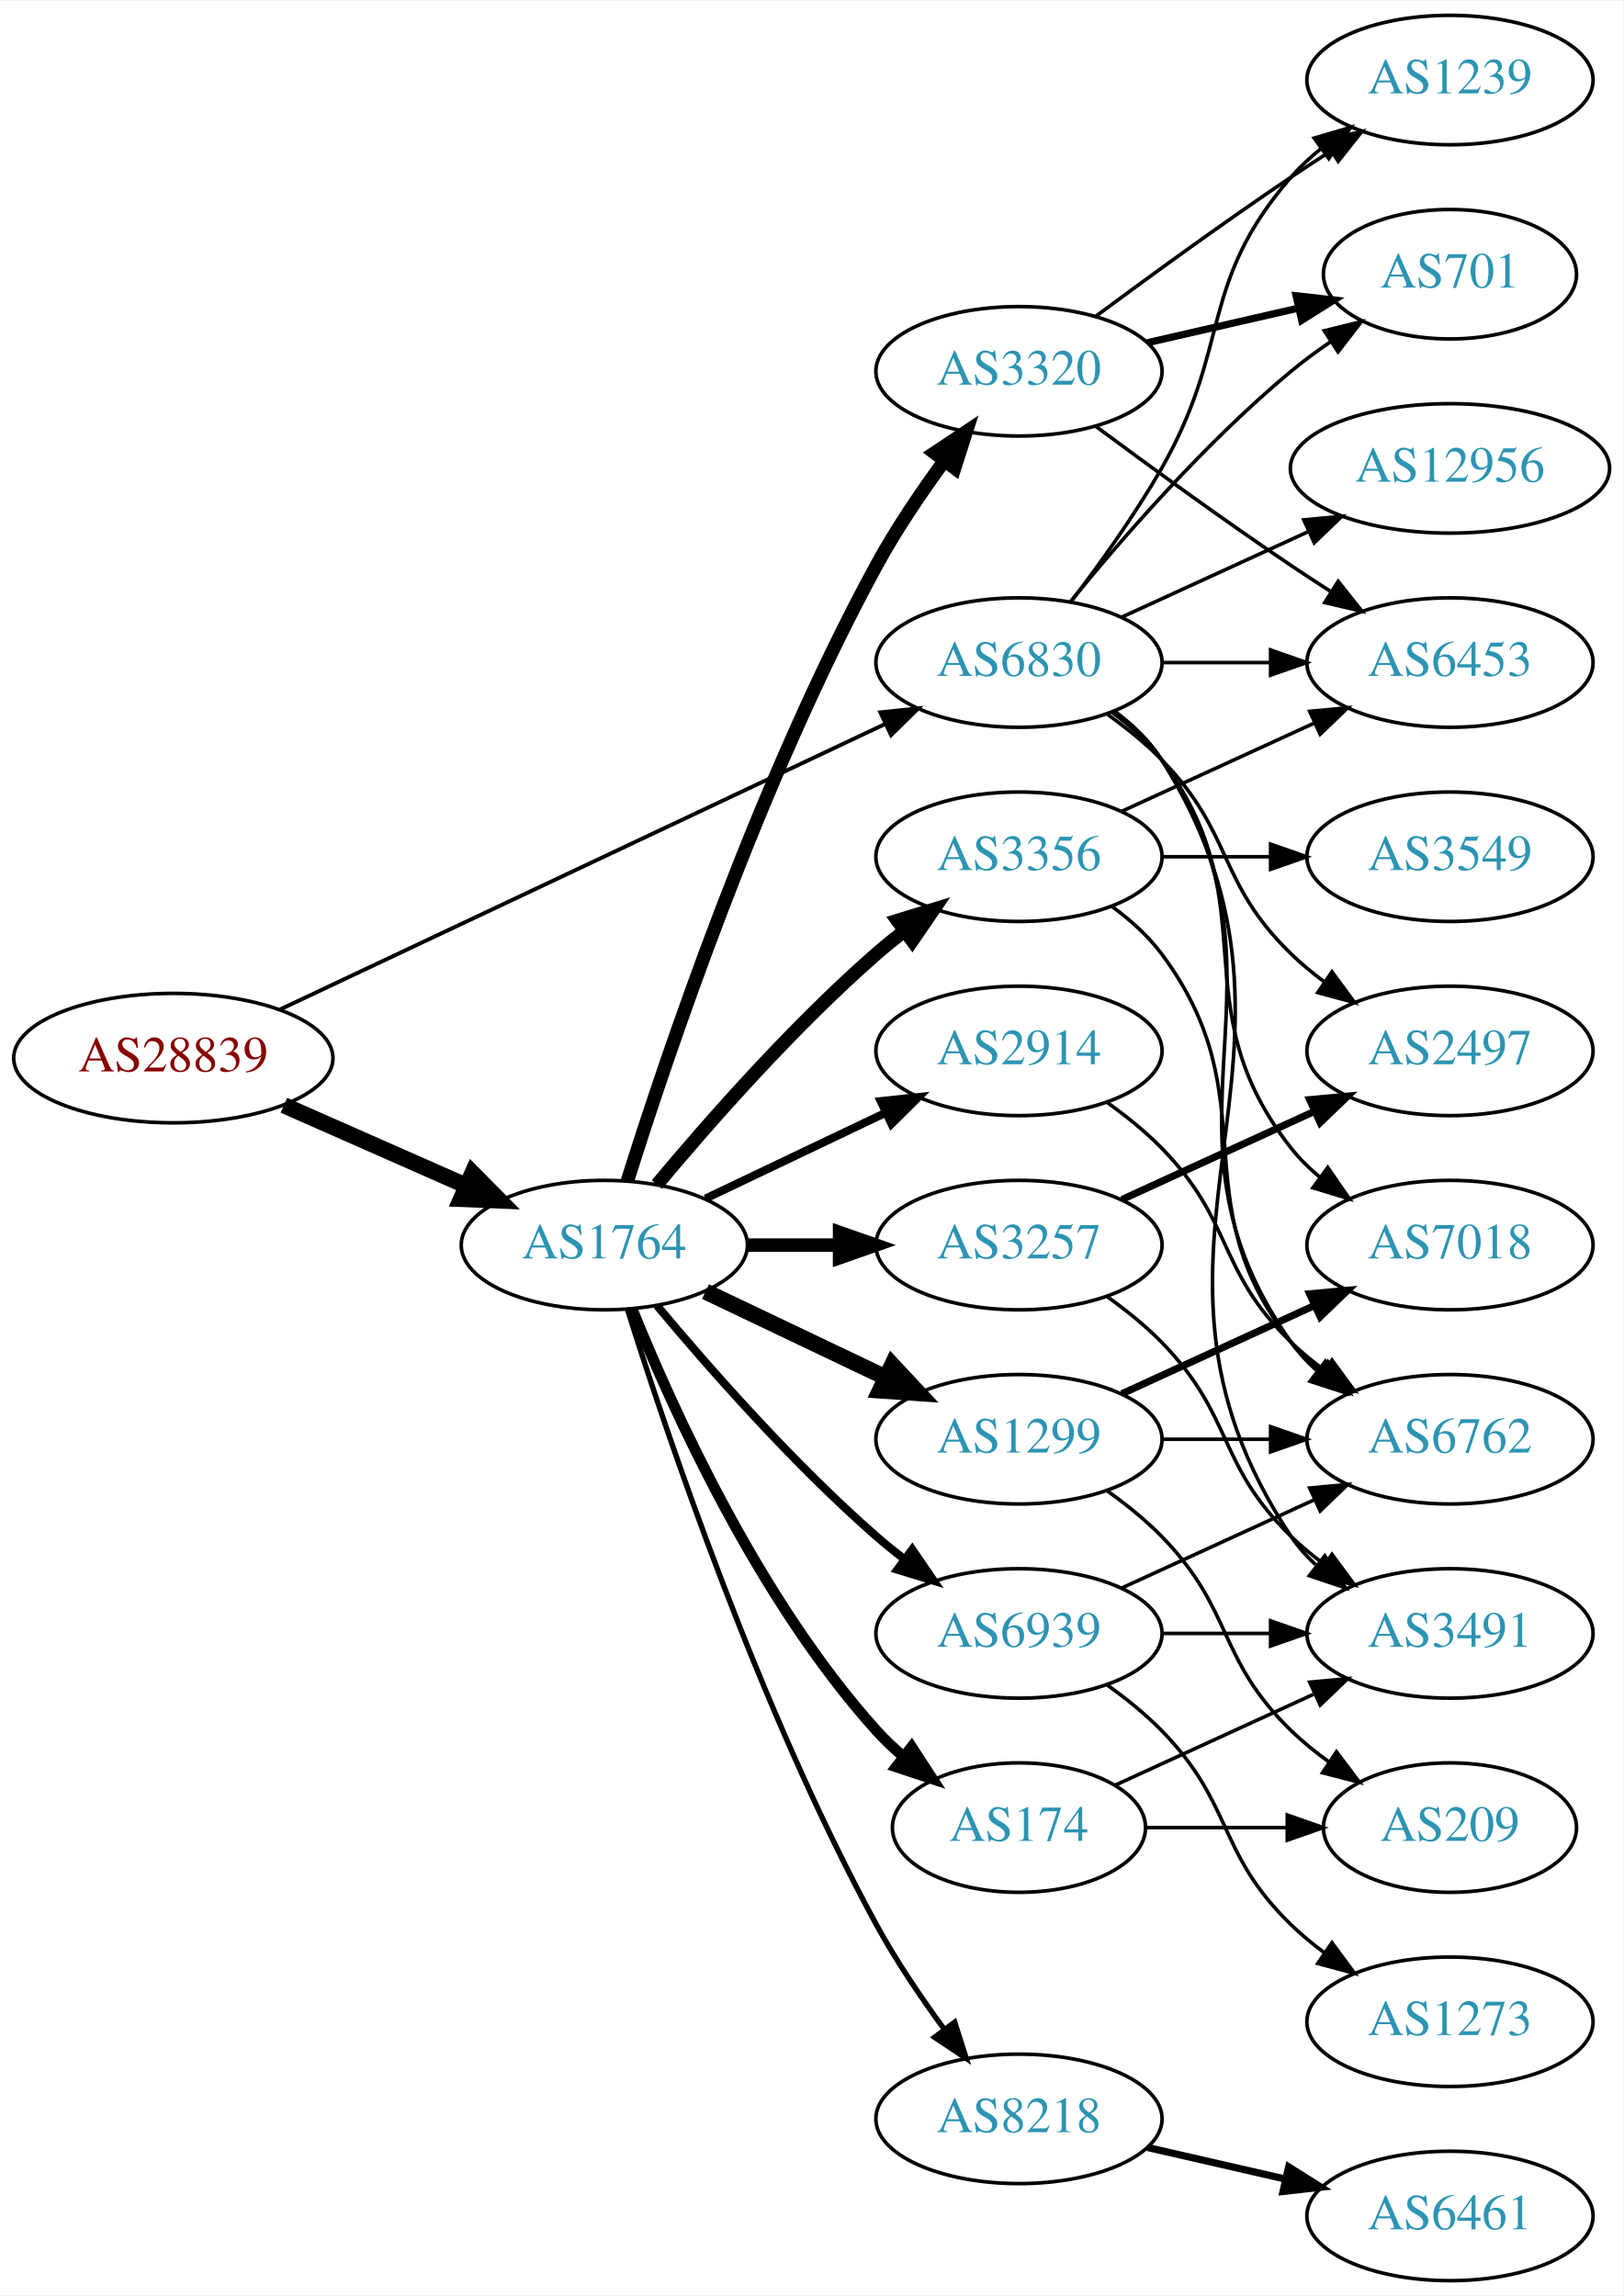
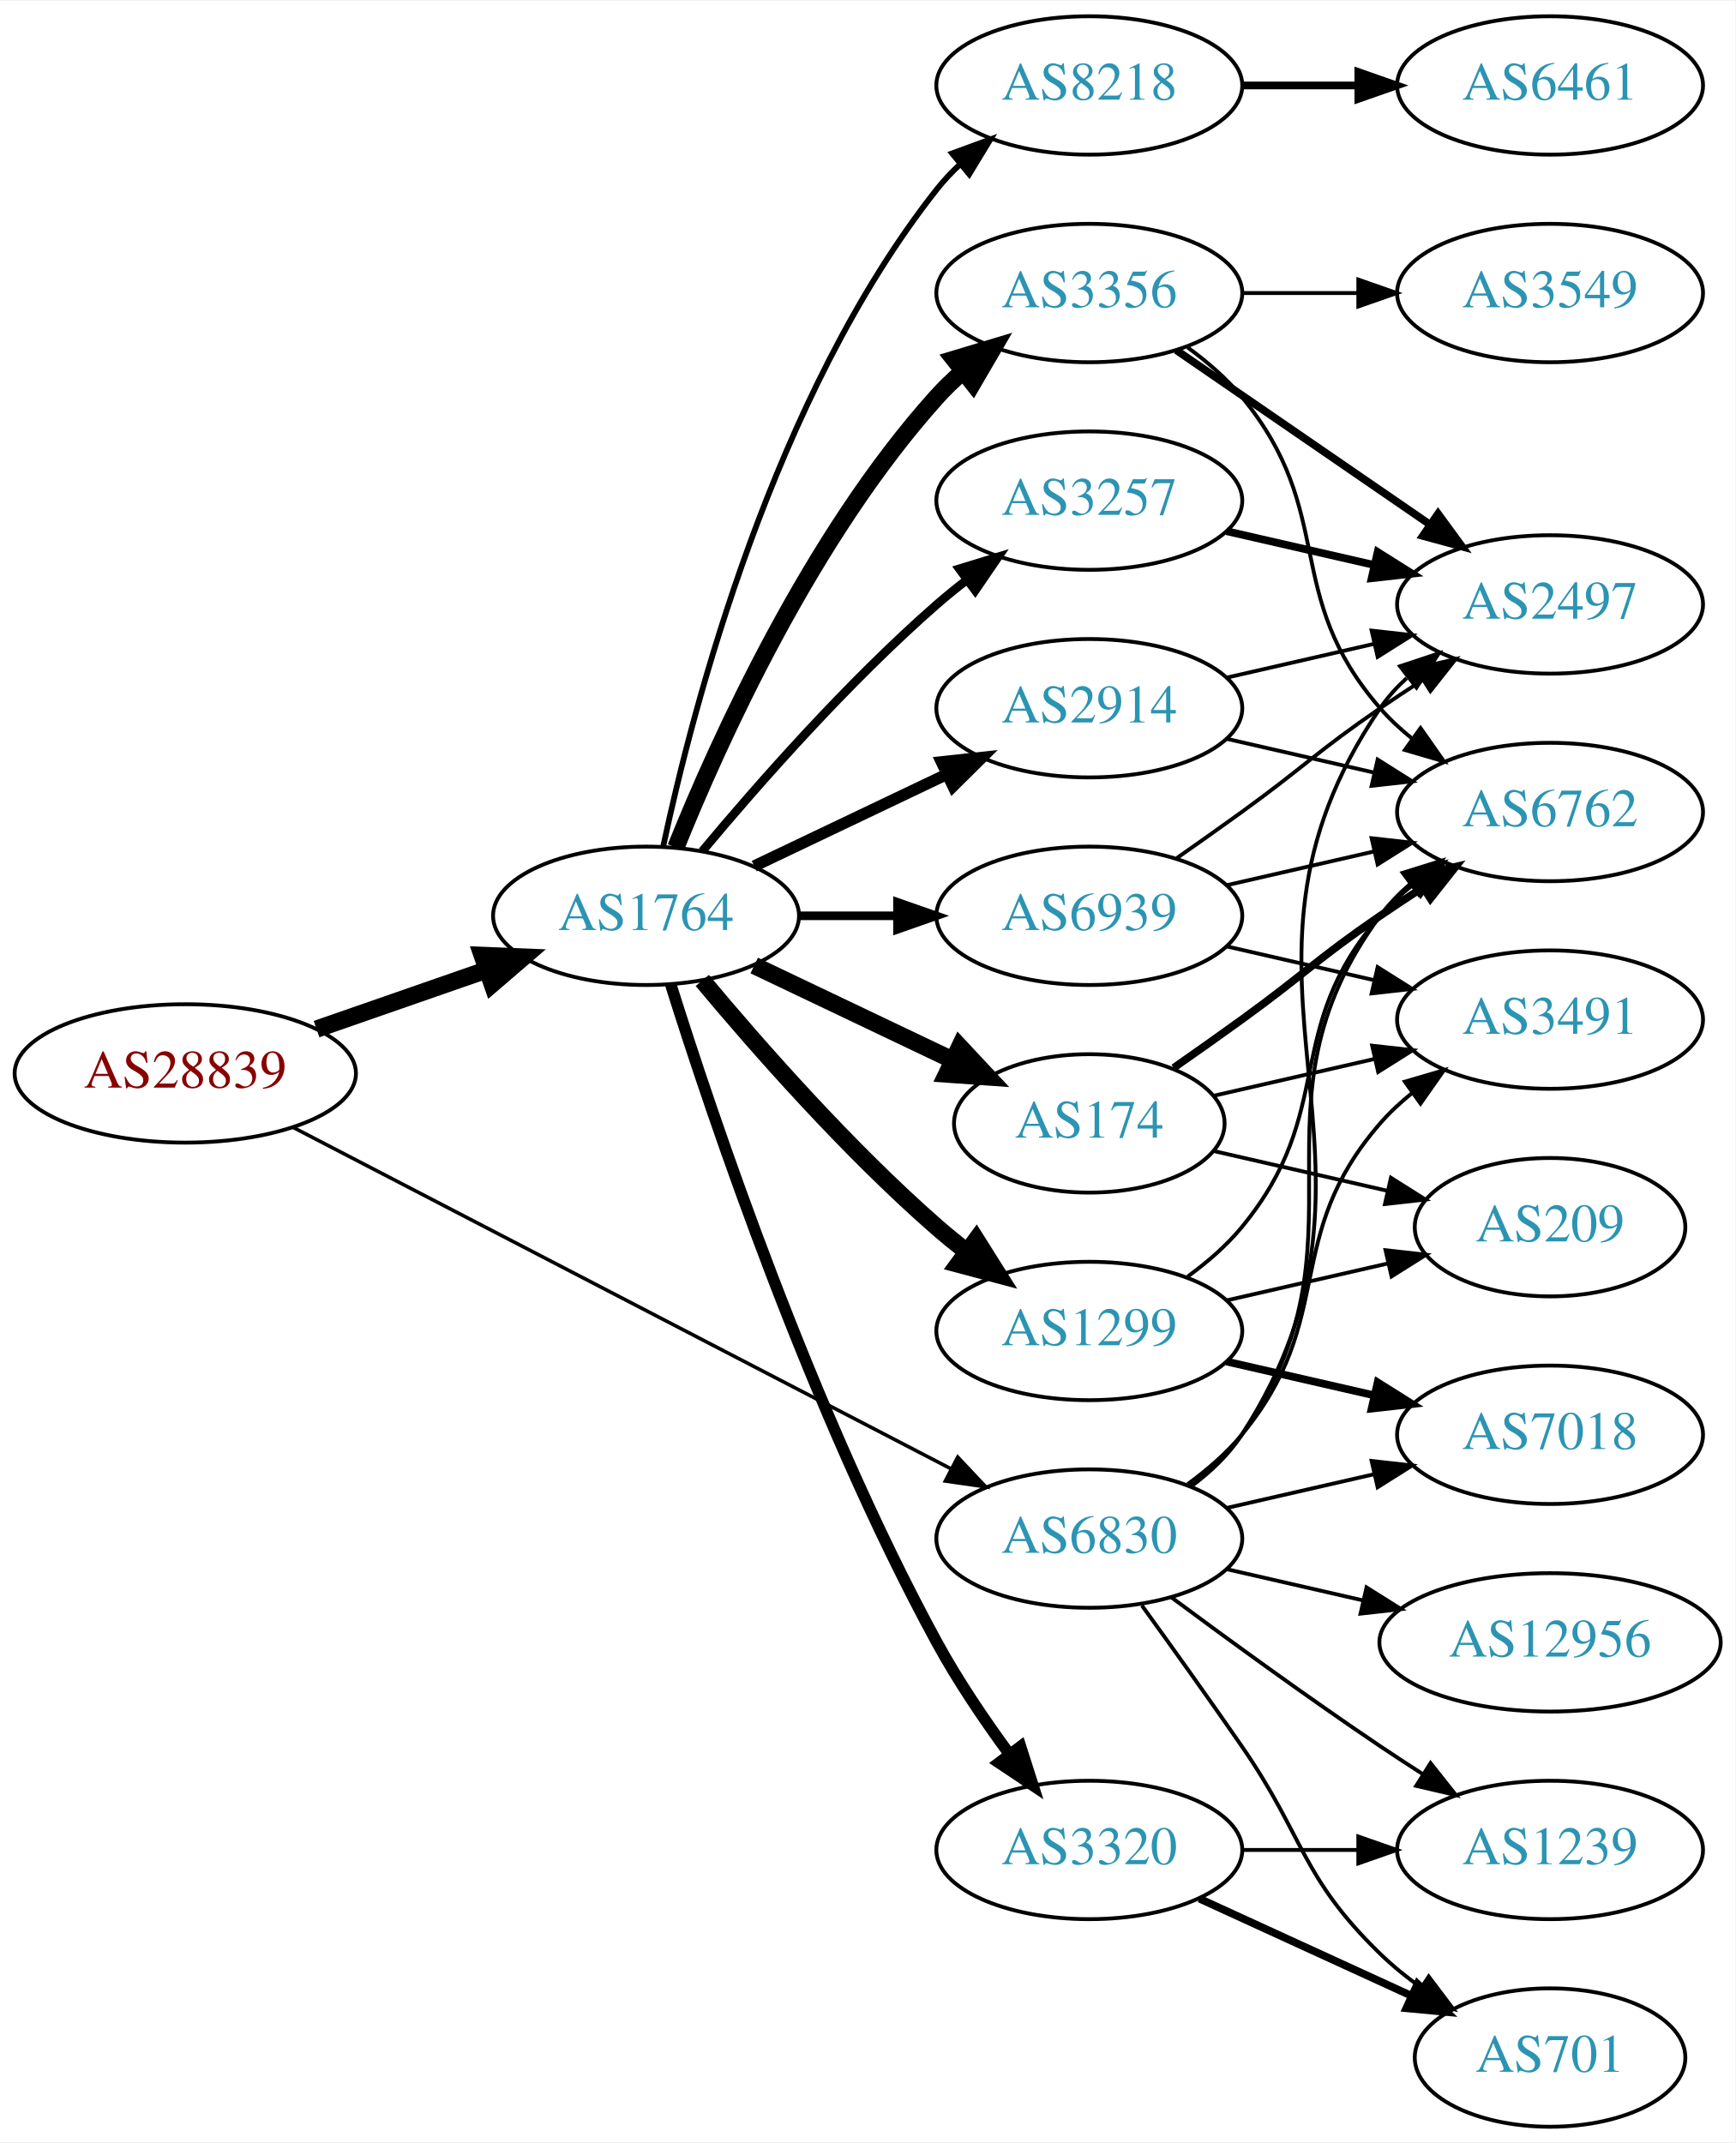
- <svg xmlns="http://www.w3.org/2000/svg" xmlns:xlink="http://www.w3.org/1999/xlink" width="451pt" height="638pt" viewBox="0.00 0.00 451.37 638.00">
-   <g id="graph0" class="graph" transform="scale(1 1) rotate(0) translate(4 634)">
-     <polygon fill="white" stroke="none" points="-4,4 -4,-634 447.37,-634 447.37,4 -4,4" />
+ <svg xmlns="http://www.w3.org/2000/svg" xmlns:xlink="http://www.w3.org/1999/xlink" width="451pt" height="557pt" viewBox="0.00 0.00 451.37 557.00">
+   <g id="graph0" class="graph" transform="scale(1 1) rotate(0) translate(4 553)">
+     <polygon fill="white" stroke="none" points="-4,4 -4,-553 447.37,-553 447.37,4 -4,4" />
    <g id="node1" class="node">
      <g id="a_node1">
        <a xlink:href="/asn/28839" xlink:title="AS28839 ~ ASN-UNOV [AT]">
-           <ellipse fill="#ffffff" stroke="black" cx="44.196" cy="-340" rx="44.393" ry="18" />
-           <text text-anchor="middle" x="44.196" y="-336.3" font-family="Times,serif" font-size="14.00" fill="#880000">AS28839</text>
+           <ellipse fill="#ffffff" stroke="black" cx="44.196" cy="-274" rx="44.393" ry="18" />
+           <text text-anchor="middle" x="44.196" y="-270.3" font-family="Times,serif" font-size="14.00" fill="#880000">AS28839</text>
        </a>
      </g>
    </g>
    <g id="node2" class="node">
      <g id="a_node2">
        <a xlink:href="/asn/1764" xlink:title="AS1764 ~ NEXTLAYER-AS [AT]">
-           <ellipse fill="#ffffff" stroke="black" cx="164.039" cy="-288" rx="39.794" ry="18" />
-           <text text-anchor="middle" x="164.039" y="-284.3" font-family="Times,serif" font-size="14.00" fill="#2c94b3">AS1764</text>
+           <ellipse fill="#ffffff" stroke="black" cx="164.039" cy="-315" rx="39.794" ry="18" />
+           <text text-anchor="middle" x="164.039" y="-311.3" font-family="Times,serif" font-size="14.00" fill="#2c94b3">AS1764</text>
        </a>
      </g>
    </g>
    <g id="edge1" class="edge">
-       <path fill="none" stroke="black" stroke-width="4.5" d="M74.933,-326.878C90.322,-320.087 109.265,-311.729 125.637,-304.504" />
-       <polygon fill="black" stroke="black" stroke-width="4.5" points="127.375,-308.041 134.934,-300.402 124.196,-300.836 127.375,-308.041" />
+       <path fill="none" stroke="black" stroke-width="4.5" d="M78.335,-285.53C92.053,-290.302 108.092,-295.883 122.502,-300.896" />
+       <polygon fill="black" stroke="black" stroke-width="4.5" points="121.43,-304.692 132.168,-304.26 124.018,-297.255 121.43,-304.692" />
    </g>
    <g id="node3" class="node">
      <g id="a_node3">
        <a xlink:href="/asn/6830" xlink:title="AS6830 ~ LGI-UPC [AT]">
-           <ellipse fill="#ffffff" stroke="black" cx="279.332" cy="-450" rx="39.794" ry="18" />
-           <text text-anchor="middle" x="279.332" y="-446.3" font-family="Times,serif" font-size="14.00" fill="#2c94b3">AS6830</text>
+           <ellipse fill="#ffffff" stroke="black" cx="279.332" cy="-153" rx="39.794" ry="18" />
+           <text text-anchor="middle" x="279.332" y="-149.3" font-family="Times,serif" font-size="14.00" fill="#2c94b3">AS6830</text>
        </a>
      </g>
    </g>
    <g id="edge2" class="edge">
-       <path fill="none" stroke="black" stroke-width="1.091" d="M73.783,-353.488C116.213,-373.508 195.824,-411.07 242.223,-432.963" />
-       <polygon fill="black" stroke="black" stroke-width="1.091" points="240.78,-436.152 251.317,-437.254 243.767,-429.821 240.78,-436.152" />
+       <path fill="none" stroke="black" stroke-width="0.926" d="M72.396,-259.883C114.76,-237.895 196.483,-195.481 243.234,-171.216" />
+       <polygon fill="black" stroke="black" stroke-width="0.926" points="245.111,-174.185 252.375,-166.472 241.887,-167.972 245.111,-174.185" />
    </g>
    <g id="node4" class="node">
      <g id="a_node4">
-         <a xlink:href="/asn/3320" xlink:title="AS3320 ~ DTAG [DE]">
-           <ellipse fill="#ffffff" stroke="black" cx="279.332" cy="-531" rx="39.794" ry="18" />
-           <text text-anchor="middle" x="279.332" y="-527.3" font-family="Times,serif" font-size="14.00" fill="#2c94b3">AS3320</text>
+         <a xlink:href="/asn/3356" xlink:title="AS3356 ~ Level 3 Parent, LLC [US]">
+           <ellipse fill="#ffffff" stroke="black" cx="279.332" cy="-477" rx="39.794" ry="18" />
+           <text text-anchor="middle" x="279.332" y="-473.3" font-family="Times,serif" font-size="14.00" fill="#2c94b3">AS3356</text>
        </a>
      </g>
    </g>
    <g id="edge3" class="edge">
-       <path fill="none" stroke="black" stroke-width="3.75" d="M170.46,-305.841C181.231,-340.146 207.122,-417.203 239.685,-477 245.117,-486.974 252.091,-497.269 258.617,-506.16" />
-       <polygon fill="black" stroke="black" stroke-width="3.75" points="255.858,-508.316 264.67,-514.198 261.45,-504.105 255.858,-508.316" />
+       <path fill="none" stroke="black" stroke-width="4.5" d="M171.786,-332.787C182.837,-360.243 206.891,-413.578 239.685,-450 241.688,-452.224 243.906,-454.363 246.239,-456.397" />
+       <polygon fill="black" stroke="black" stroke-width="4.5" points="244.166,-459.777 254.458,-462.873 249.04,-453.591 244.166,-459.777" />
    </g>
    <g id="node5" class="node">
      <g id="a_node5">
-         <a xlink:href="/asn/3257" xlink:title="AS3257 ~ GTT [DE]">
-           <ellipse fill="#ffffff" stroke="black" cx="279.332" cy="-288" rx="39.794" ry="18" />
-           <text text-anchor="middle" x="279.332" y="-284.3" font-family="Times,serif" font-size="14.00" fill="#2c94b3">AS3257</text>
+         <a xlink:href="/asn/1299" xlink:title="AS1299 ~ Telia Carrier [EU]">
+           <ellipse fill="#ffffff" stroke="black" cx="279.332" cy="-207" rx="39.794" ry="18" />
+           <text text-anchor="middle" x="279.332" y="-203.3" font-family="Times,serif" font-size="14.00" fill="#2c94b3">AS1299</text>
        </a>
      </g>
    </g>
    <g id="edge4" class="edge">
-       <path fill="none" stroke="black" stroke-width="3.75" d="M203.711,-288C211.914,-288 220.678,-288 229.21,-288" />
-       <polygon fill="black" stroke="black" stroke-width="3.75" points="229.449,-291.5 239.449,-288 229.449,-284.5 229.449,-291.5" />
+       <path fill="none" stroke="black" stroke-width="4.5" d="M178.669,-298.183C192.951,-281.071 216.498,-254.255 239.685,-234 242.151,-231.846 244.789,-229.706 247.487,-227.628" />
+       <polygon fill="black" stroke="black" stroke-width="4.5" points="249.919,-230.727 255.641,-221.63 245.252,-224.384 249.919,-230.727" />
    </g>
    <g id="node6" class="node">
      <g id="a_node6">
-         <a xlink:href="/asn/3356" xlink:title="AS3356 ~ Level 3 Parent, LLC [US]">
-           <ellipse fill="#ffffff" stroke="black" cx="279.332" cy="-396" rx="39.794" ry="18" />
-           <text text-anchor="middle" x="279.332" y="-392.3" font-family="Times,serif" font-size="14.00" fill="#2c94b3">AS3356</text>
+         <a xlink:href="/asn/2914" xlink:title="AS2914 ~ NTT America, Inc. [US]">
+           <ellipse fill="#ffffff" stroke="black" cx="279.332" cy="-369" rx="39.794" ry="18" />
+           <text text-anchor="middle" x="279.332" y="-365.3" font-family="Times,serif" font-size="14.00" fill="#2c94b3">AS2914</text>
        </a>
      </g>
    </g>
    <g id="edge5" class="edge">
-       <path fill="none" stroke="black" stroke-width="3.75" d="M178.669,-304.817C192.951,-321.929 216.498,-348.745 239.685,-369 242.151,-371.154 244.789,-373.294 247.487,-375.372" />
-       <polygon fill="black" stroke="black" stroke-width="3.75" points="245.512,-378.264 255.641,-381.37 249.66,-372.625 245.512,-378.264" />
+       <path fill="none" stroke="black" stroke-width="3" d="M192.175,-327.934C207.169,-335.081 225.99,-344.052 242.213,-351.785" />
+       <polygon fill="black" stroke="black" stroke-width="3" points="240.884,-355.028 251.417,-356.171 243.895,-348.709 240.884,-355.028" />
    </g>
    <g id="node7" class="node">
      <g id="a_node7">
-         <a xlink:href="/asn/2914" xlink:title="AS2914 ~ NTT America, Inc. [US]">
-           <ellipse fill="#ffffff" stroke="black" cx="279.332" cy="-342" rx="39.794" ry="18" />
-           <text text-anchor="middle" x="279.332" y="-338.3" font-family="Times,serif" font-size="14.00" fill="#2c94b3">AS2914</text>
+         <a xlink:href="/asn/174" xlink:title="AS174 ~ Cogent Communications [US]">
+           <ellipse fill="#ffffff" stroke="black" cx="279.332" cy="-261" rx="35.194" ry="18" />
+           <text text-anchor="middle" x="279.332" y="-257.3" font-family="Times,serif" font-size="14.00" fill="#2c94b3">AS174</text>
        </a>
      </g>
    </g>
    <g id="edge6" class="edge">
-       <path fill="none" stroke="black" stroke-width="2.25" d="M192.175,-300.934C207.169,-308.081 225.99,-317.052 242.213,-324.785" />
-       <polygon fill="black" stroke="black" stroke-width="2.25" points="240.884,-328.028 251.417,-329.171 243.895,-321.709 240.884,-328.028" />
+       <path fill="none" stroke="black" stroke-width="4.5" d="M192.175,-302.066C207.607,-294.71 227.092,-285.423 243.628,-277.541" />
+       <polygon fill="black" stroke="black" stroke-width="4.5" points="245.636,-280.946 252.969,-273.089 242.248,-273.837 245.636,-280.946" />
    </g>
    <g id="node8" class="node">
      <g id="a_node8">
-         <a xlink:href="/asn/174" xlink:title="AS174 ~ Cogent Communications [US]">
-           <ellipse fill="#ffffff" stroke="black" cx="279.332" cy="-126" rx="35.194" ry="18" />
-           <text text-anchor="middle" x="279.332" y="-122.3" font-family="Times,serif" font-size="14.00" fill="#2c94b3">AS174</text>
+         <a xlink:href="/asn/3320" xlink:title="AS3320 ~ DTAG [DE]">
+           <ellipse fill="#ffffff" stroke="black" cx="279.332" cy="-72" rx="39.794" ry="18" />
+           <text text-anchor="middle" x="279.332" y="-68.3" font-family="Times,serif" font-size="14.00" fill="#2c94b3">AS3320</text>
        </a>
      </g>
    </g>
    <g id="edge7" class="edge">
-       <path fill="none" stroke="black" stroke-width="3" d="M171.786,-270.213C182.837,-242.757 206.891,-189.422 239.685,-153 242.001,-150.428 244.606,-147.97 247.341,-145.657" />
-       <polygon fill="black" stroke="black" stroke-width="3" points="249.479,-148.428 255.264,-139.552 245.207,-142.883 249.479,-148.428" />
+       <path fill="none" stroke="black" stroke-width="3" d="M170.46,-297.159C181.231,-262.854 207.122,-185.797 239.685,-126 245.117,-116.026 252.091,-105.731 258.617,-96.84" />
+       <polygon fill="black" stroke="black" stroke-width="3" points="261.45,-98.895 264.67,-88.802 255.858,-94.684 261.45,-98.895" />
    </g>
    <g id="node9" class="node">
      <g id="a_node9">
-         <a xlink:href="/asn/8218" xlink:title="AS8218 ~ legacy Neotelecoms [FR]">
-           <ellipse fill="#ffffff" stroke="black" cx="279.332" cy="-45" rx="39.794" ry="18" />
-           <text text-anchor="middle" x="279.332" y="-41.3" font-family="Times,serif" font-size="14.00" fill="#2c94b3">AS8218</text>
+         <a xlink:href="/asn/3257" xlink:title="AS3257 ~ GTT [DE]">
+           <ellipse fill="#ffffff" stroke="black" cx="279.332" cy="-423" rx="39.794" ry="18" />
+           <text text-anchor="middle" x="279.332" y="-419.3" font-family="Times,serif" font-size="14.00" fill="#2c94b3">AS3257</text>
        </a>
      </g>
    </g>
    <g id="edge8" class="edge">
-       <path fill="none" stroke="black" stroke-width="1.5" d="M170.46,-270.159C181.231,-235.854 207.122,-158.797 239.685,-99 245.117,-89.026 252.091,-78.731 258.617,-69.84" />
-       <polygon fill="black" stroke="black" stroke-width="1.5" points="261.45,-71.895 264.67,-61.802 255.858,-67.684 261.45,-71.895" />
+       <path fill="none" stroke="black" stroke-width="2.25" d="M178.669,-331.817C192.951,-348.929 216.498,-375.745 239.685,-396 242.151,-398.154 244.789,-400.294 247.487,-402.372" />
+       <polygon fill="black" stroke="black" stroke-width="2.25" points="245.512,-405.264 255.641,-408.37 249.66,-399.625 245.512,-405.264" />
    </g>
    <g id="node10" class="node">
      <g id="a_node10">
-         <a xlink:href="/asn/1299" xlink:title="AS1299 ~ Telia Carrier [EU]">
-           <ellipse fill="#ffffff" stroke="black" cx="279.332" cy="-234" rx="39.794" ry="18" />
-           <text text-anchor="middle" x="279.332" y="-230.3" font-family="Times,serif" font-size="14.00" fill="#2c94b3">AS1299</text>
+         <a xlink:href="/asn/8218" xlink:title="AS8218 ~ legacy Neotelecoms [FR]">
+           <ellipse fill="#ffffff" stroke="black" cx="279.332" cy="-531" rx="39.794" ry="18" />
+           <text text-anchor="middle" x="279.332" y="-527.3" font-family="Times,serif" font-size="14.00" fill="#2c94b3">AS8218</text>
        </a>
      </g>
    </g>
    <g id="edge9" class="edge">
-       <path fill="none" stroke="black" stroke-width="4.5" d="M192.175,-275.066C207.169,-267.919 225.99,-258.948 242.213,-251.215" />
-       <polygon fill="black" stroke="black" stroke-width="4.5" points="244.084,-254.686 251.417,-246.829 240.695,-247.577 244.084,-254.686" />
+       <path fill="none" stroke="black" stroke-width="1.5" d="M168.529,-333.16C176.16,-369.03 197.152,-450.155 239.685,-504 241.493,-506.288 243.545,-508.462 245.74,-510.51" />
+       <polygon fill="black" stroke="black" stroke-width="1.5" points="243.651,-513.323 253.6,-516.966 248.094,-507.914 243.651,-513.323" />
    </g>
    <g id="node11" class="node">
      <g id="a_node11">
        <a xlink:href="/asn/6939" xlink:title="AS6939 ~ Hurricane Electric LLC [US]">
-           <ellipse fill="#ffffff" stroke="black" cx="279.332" cy="-180" rx="39.794" ry="18" />
-           <text text-anchor="middle" x="279.332" y="-176.3" font-family="Times,serif" font-size="14.00" fill="#2c94b3">AS6939</text>
+           <ellipse fill="#ffffff" stroke="black" cx="279.332" cy="-315" rx="39.794" ry="18" />
+           <text text-anchor="middle" x="279.332" y="-311.3" font-family="Times,serif" font-size="14.00" fill="#2c94b3">AS6939</text>
        </a>
      </g>
    </g>
    <g id="edge10" class="edge">
-       <path fill="none" stroke="black" stroke-width="2.25" d="M178.669,-271.183C192.951,-254.071 216.498,-227.255 239.685,-207 242.151,-204.846 244.789,-202.706 247.487,-200.628" />
-       <polygon fill="black" stroke="black" stroke-width="2.25" points="249.66,-203.375 255.641,-194.63 245.512,-197.736 249.66,-203.375" />
+       <path fill="none" stroke="black" stroke-width="2.25" d="M203.711,-315C211.914,-315 220.678,-315 229.21,-315" />
+       <polygon fill="black" stroke="black" stroke-width="2.25" points="229.449,-318.5 239.449,-315 229.449,-311.5 229.449,-318.5" />
    </g>
    <g id="node12" class="node">
      <g id="a_node12">
-         <a xlink:href="/asn/1239" xlink:title="AS1239 ~ Sprint [US]">
-           <ellipse fill="#ffffff" stroke="black" cx="399.174" cy="-612" rx="39.794" ry="18" />
-           <text text-anchor="middle" x="399.174" y="-608.3" font-family="Times,serif" font-size="14.00" fill="#2c94b3">AS1239</text>
-         </a>
-       </g>
-     </g>
-     <g id="edge29" class="edge">
-       <path fill="none" stroke="black" d="M293.793,-466.913C301.686,-477.27 311.535,-490.992 318.978,-504 338.543,-538.194 329.144,-555.258 354.978,-585 357.443,-587.838 360.28,-590.477 363.297,-592.906" />
-       <polygon fill="black" stroke="black" points="361.408,-595.858 371.575,-598.836 365.484,-590.167 361.408,-595.858" />
+         <a xlink:href="/asn/6762" xlink:title="AS6762 ~ TELECOM ITALIA SPARKLE S.p.A. [IT]">
+           <ellipse fill="#ffffff" stroke="black" cx="399.174" cy="-342" rx="39.794" ry="18" />
+           <text text-anchor="middle" x="399.174" y="-338.3" font-family="Times,serif" font-size="14.00" fill="#2c94b3">AS6762</text>
+         </a>
+       </g>
+     </g>
+     <g id="edge26" class="edge">
+       <path fill="none" stroke="black" d="M305.491,-166.716C310.555,-170.455 315.411,-174.904 318.978,-180 354.592,-230.869 318.075,-265.059 354.978,-315 357.212,-318.023 359.894,-320.786 362.815,-323.293" />
+       <polygon fill="black" stroke="black" points="360.841,-326.186 370.959,-329.331 365.01,-320.563 360.841,-326.186" />
    </g>
    <g id="node13" class="node">
      <g id="a_node13">
-         <a xlink:href="/asn/701" xlink:title="AS701 ~ UUNET [US]">
-           <ellipse fill="#ffffff" stroke="black" cx="399.174" cy="-558" rx="35.194" ry="18" />
-           <text text-anchor="middle" x="399.174" y="-554.3" font-family="Times,serif" font-size="14.00" fill="#2c94b3">AS701</text>
+         <a xlink:href="/asn/7018" xlink:title="AS7018 ~ AT&amp;T Services, Inc. [US]">
+           <ellipse fill="#ffffff" stroke="black" cx="399.174" cy="-180" rx="39.794" ry="18" />
+           <text text-anchor="middle" x="399.174" y="-176.3" font-family="Times,serif" font-size="14.00" fill="#2c94b3">AS7018</text>
        </a>
      </g>
    </g>
    <g id="edge31" class="edge">
-       <path fill="none" stroke="black" d="M293.751,-467.065C307.865,-484.375 331.28,-511.345 354.978,-531 358.441,-533.872 362.234,-536.669 366.088,-539.308" />
-       <polygon fill="black" stroke="black" points="364.231,-542.275 374.521,-544.797 368.05,-536.408 364.231,-542.275" />
-     </g>
-     <g id="node14" class="node">
-       <g id="a_node14">
-         <a xlink:href="/asn/6453" xlink:title="AS6453 ~ TATA COMMUNICATIONS (AMERICA) INC [US]">
-           <ellipse fill="#ffffff" stroke="black" cx="399.174" cy="-450" rx="39.794" ry="18" />
-           <text text-anchor="middle" x="399.174" y="-446.3" font-family="Times,serif" font-size="14.00" fill="#2c94b3">AS6453</text>
-         </a>
-       </g>
-     </g>
-     <g id="edge33" class="edge">
-       <path fill="none" stroke="black" d="M319.244,-450C328.798,-450 339.147,-450 349.11,-450" />
-       <polygon fill="black" stroke="black" points="349.302,-453.5 359.302,-450 349.302,-446.5 349.302,-453.5" />
-     </g>
-     <g id="node15" class="node">
-       <g id="a_node15">
-         <a xlink:href="/asn/3491" xlink:title="AS3491 ~ PCCW Global, Inc. [US]">
-           <ellipse fill="#ffffff" stroke="black" cx="399.174" cy="-180" rx="39.794" ry="18" />
-           <text text-anchor="middle" x="399.174" y="-176.3" font-family="Times,serif" font-size="14.00" fill="#2c94b3">AS3491</text>
-         </a>
-       </g>
-     </g>
-     <g id="edge30" class="edge">
-       <path fill="none" stroke="black" d="M305.858,-436.528C310.903,-432.777 315.658,-428.26 318.978,-423 370.928,-340.7 300.94,-287.944 354.978,-207 356.893,-204.131 359.227,-201.51 361.808,-199.128" />
-       <polygon fill="black" stroke="black" points="364.359,-201.579 370.12,-192.687 360.071,-196.046 364.359,-201.579" />
+       <path fill="none" stroke="black" d="M315.051,-160.955C327.051,-163.704 340.672,-166.825 353.364,-169.733" />
+       <polygon fill="black" stroke="black" points="352.767,-173.187 363.296,-172.009 354.33,-166.364 352.767,-173.187" />
    </g>
    <g id="node16" class="node">
      <g id="a_node16">
        <a xlink:href="/asn/2497" xlink:title="AS2497 ~ Internet Initiative Japan Inc. [JP]">
-           <ellipse fill="#ffffff" stroke="black" cx="399.174" cy="-342" rx="39.794" ry="18" />
-           <text text-anchor="middle" x="399.174" y="-338.3" font-family="Times,serif" font-size="14.00" fill="#2c94b3">AS2497</text>
+           <ellipse fill="#ffffff" stroke="black" cx="399.174" cy="-396" rx="39.794" ry="18" />
+           <text text-anchor="middle" x="399.174" y="-392.3" font-family="Times,serif" font-size="14.00" fill="#2c94b3">AS2497</text>
+         </a>
+       </g>
+     </g>
+     <g id="edge30" class="edge">
+       <path fill="none" stroke="black" d="M305.768,-166.53C310.818,-170.278 315.597,-174.779 318.978,-180 365.453,-251.778 306.682,-298.434 354.978,-369 356.926,-371.846 359.283,-374.452 361.879,-376.824" />
+       <polygon fill="black" stroke="black" points="360.158,-379.917 370.215,-383.249 364.431,-374.372 360.158,-379.917" />
+     </g>
+     <g id="node17" class="node">
+       <g id="a_node17">
+         <a xlink:href="/asn/3491" xlink:title="AS3491 ~ PCCW Global, Inc. [US]">
+           <ellipse fill="#ffffff" stroke="black" cx="399.174" cy="-288" rx="39.794" ry="18" />
+           <text text-anchor="middle" x="399.174" y="-284.3" font-family="Times,serif" font-size="14.00" fill="#2c94b3">AS3491</text>
        </a>
      </g>
    </g>
    <g id="edge27" class="edge">
-       <path fill="none" stroke="black" d="M303.926,-435.611C309.182,-431.852 314.513,-427.563 318.978,-423 339.151,-402.383 334.285,-389.094 354.978,-369 357.823,-366.237 360.997,-363.614 364.297,-361.166" />
-       <polygon fill="black" stroke="black" points="366.363,-363.994 372.645,-355.462 362.414,-358.214 366.363,-363.994" />
+       <path fill="none" stroke="black" d="M304.912,-167.156C310.007,-170.872 315.02,-175.201 318.978,-180 344.043,-210.394 329.144,-231.258 354.978,-261 357.443,-263.838 360.28,-266.477 363.297,-268.906" />
+       <polygon fill="black" stroke="black" points="361.408,-271.858 371.575,-274.836 365.484,-266.167 361.408,-271.858" />
    </g>
    <g id="node18" class="node">
      <g id="a_node18">
-         <a xlink:href="/asn/6762" xlink:title="AS6762 ~ TELECOM ITALIA SPARKLE S.p.A. [IT]">
-           <ellipse fill="#ffffff" stroke="black" cx="399.174" cy="-234" rx="39.794" ry="18" />
-           <text text-anchor="middle" x="399.174" y="-230.3" font-family="Times,serif" font-size="14.00" fill="#2c94b3">AS6762</text>
+         <a xlink:href="/asn/701" xlink:title="AS701 ~ UUNET [US]">
+           <ellipse fill="#ffffff" stroke="black" cx="399.174" cy="-18" rx="35.194" ry="18" />
+           <text text-anchor="middle" x="399.174" y="-14.3" font-family="Times,serif" font-size="14.00" fill="#2c94b3">AS701</text>
+         </a>
+       </g>
+     </g>
+     <g id="edge29" class="edge">
+       <path fill="none" stroke="black" d="M293.011,-135.594C300.626,-125.063 310.459,-111.33 318.978,-99 335.374,-75.269 334.285,-65.094 354.978,-45 358.206,-41.866 361.857,-38.911 365.635,-36.188" />
+       <polygon fill="black" stroke="black" points="367.614,-39.075 373.995,-30.617 363.732,-33.25 367.614,-39.075" />
+     </g>
+     <g id="node19" class="node">
+       <g id="a_node19">
+         <a xlink:href="/asn/1239" xlink:title="AS1239 ~ Sprint [US]">
+           <ellipse fill="#ffffff" stroke="black" cx="399.174" cy="-72" rx="39.794" ry="18" />
+           <text text-anchor="middle" x="399.174" y="-68.3" font-family="Times,serif" font-size="14.00" fill="#2c94b3">AS1239</text>
        </a>
      </g>
    </g>
    <g id="edge28" class="edge">
-       <path fill="none" stroke="black" d="M305.651,-436.393C310.707,-432.649 315.518,-428.169 318.978,-423 360.003,-361.706 312.399,-321.225 354.978,-261 356.969,-258.184 359.356,-255.599 361.972,-253.24" />
-       <polygon fill="black" stroke="black" points="364.525,-255.694 370.34,-246.838 360.271,-250.135 364.525,-255.694" />
+       <path fill="none" stroke="black" d="M300.662,-137.723C315.524,-126.696 336.269,-111.593 354.978,-99 358.527,-96.611 362.277,-94.161 366.026,-91.758" />
+       <polygon fill="black" stroke="black" points="368.094,-94.591 374.674,-86.288 364.352,-88.675 368.094,-94.591" />
+     </g>
+     <g id="node21" class="node">
+       <g id="a_node21">
+         <a xlink:href="/asn/12956" xlink:title="AS12956 ~ TELXIUS [ES]">
+           <ellipse fill="#ffffff" stroke="black" cx="399.174" cy="-126" rx="44.393" ry="18" />
+           <text text-anchor="middle" x="399.174" y="-122.3" font-family="Times,serif" font-size="14.00" fill="#2c94b3">AS12956</text>
+         </a>
+       </g>
+     </g>
+     <g id="edge32" class="edge">
+       <path fill="none" stroke="black" d="M315.051,-145.045C326.189,-142.493 338.725,-139.621 350.618,-136.896" />
+       <polygon fill="black" stroke="black" points="351.446,-140.297 360.412,-134.652 349.883,-133.474 351.446,-140.297" />
+     </g>
+     <g id="edge16" class="edge">
+       <path fill="none" stroke="black" d="M304.912,-462.844C310.007,-459.128 315.02,-454.799 318.978,-450 344.043,-419.606 329.144,-398.742 354.978,-369 357.443,-366.162 360.28,-363.523 363.297,-361.094" />
+       <polygon fill="black" stroke="black" points="365.484,-363.833 371.575,-355.164 361.408,-358.142 365.484,-363.833" />
+     </g>
+     <g id="node15" class="node">
+       <g id="a_node15">
+         <a xlink:href="/asn/3549" xlink:title="AS3549 ~ Level 3 Parent, LLC [US]">
+           <ellipse fill="#ffffff" stroke="black" cx="399.174" cy="-477" rx="39.794" ry="18" />
+           <text text-anchor="middle" x="399.174" y="-473.3" font-family="Times,serif" font-size="14.00" fill="#2c94b3">AS3549</text>
+         </a>
+       </g>
+     </g>
+     <g id="edge14" class="edge">
+       <path fill="none" stroke="black" d="M319.244,-477C328.798,-477 339.147,-477 349.11,-477" />
+       <polygon fill="black" stroke="black" points="349.302,-480.5 359.302,-477 349.302,-473.5 349.302,-480.5" />
+     </g>
+     <g id="edge15" class="edge">
+       <path fill="none" stroke="black" stroke-width="2" d="M301.946,-462.143C320.434,-449.435 347.248,-431.005 367.878,-416.825" />
+       <polygon fill="black" stroke="black" stroke-width="2" points="370.04,-419.586 376.298,-411.037 366.074,-413.817 370.04,-419.586" />
+     </g>
+     <g id="edge11" class="edge">
+       <path fill="none" stroke="black" d="M304.912,-221.156C310.007,-224.872 315.02,-229.201 318.978,-234 344.043,-264.394 329.144,-285.258 354.978,-315 357.443,-317.838 360.28,-320.477 363.297,-322.906" />
+       <polygon fill="black" stroke="black" points="361.408,-325.858 371.575,-328.836 365.484,-320.167 361.408,-325.858" />
+     </g>
+     <g id="edge12" class="edge">
+       <path fill="none" stroke="black" stroke-width="2" d="M315.051,-199.045C327.051,-196.296 340.672,-193.175 353.364,-190.267" />
+       <polygon fill="black" stroke="black" stroke-width="2" points="354.33,-193.636 363.296,-187.991 352.767,-186.813 354.33,-193.636" />
+     </g>
+     <g id="node14" class="node">
+       <g id="a_node14">
+         <a xlink:href="/asn/209" xlink:title="AS209 ~ CenturyLink Communications, LLC [US]">
+           <ellipse fill="#ffffff" stroke="black" cx="399.174" cy="-234" rx="35.194" ry="18" />
+           <text text-anchor="middle" x="399.174" y="-230.3" font-family="Times,serif" font-size="14.00" fill="#2c94b3">AS209</text>
+         </a>
+       </g>
+     </g>
+     <g id="edge13" class="edge">
+       <path fill="none" stroke="black" d="M315.051,-214.955C328.143,-217.955 343.166,-221.396 356.806,-224.522" />
+       <polygon fill="black" stroke="black" points="356.384,-228.016 366.914,-226.838 357.948,-221.193 356.384,-228.016" />
+     </g>
+     <g id="edge17" class="edge">
+       <path fill="none" stroke="black" d="M315.051,-361.045C327.051,-358.296 340.672,-355.175 353.364,-352.267" />
+       <polygon fill="black" stroke="black" points="354.33,-355.636 363.296,-349.991 352.767,-348.813 354.33,-355.636" />
+     </g>
+     <g id="edge18" class="edge">
+       <path fill="none" stroke="black" d="M315.051,-376.955C327.051,-379.704 340.672,-382.825 353.364,-385.733" />
+       <polygon fill="black" stroke="black" points="352.767,-389.187 363.296,-388.009 354.33,-382.364 352.767,-389.187" />
+     </g>
+     <g id="edge20" class="edge">
+       <path fill="none" stroke="black" stroke-width="2" d="M301.282,-275.445C307.044,-279.471 313.277,-283.872 318.978,-288 335.178,-299.729 338.483,-303.689 354.978,-315 358.506,-317.419 362.244,-319.889 365.985,-322.302" />
+       <polygon fill="black" stroke="black" stroke-width="2" points="364.307,-325.382 374.626,-327.784 368.057,-319.472 364.307,-325.382" />
+     </g>
+     <g id="edge21" class="edge">
+       <path fill="none" stroke="black" d="M311.602,-253.835C325.452,-250.662 341.939,-246.885 356.79,-243.482" />
+       <polygon fill="black" stroke="black" points="357.792,-246.843 366.758,-241.198 356.229,-240.02 357.792,-246.843" />
+     </g>
+     <g id="edge19" class="edge">
+       <path fill="none" stroke="black" d="M311.602,-268.165C324.441,-271.106 339.546,-274.567 353.513,-277.767" />
+       <polygon fill="black" stroke="black" points="352.905,-281.219 363.434,-280.04 354.468,-274.395 352.905,-281.219" />
+     </g>
+     <g id="edge22" class="edge">
+       <path fill="none" stroke="black" stroke-width="2" d="M307.96,-59.339C324.377,-51.817 345.358,-42.202 362.955,-34.139" />
+       <polygon fill="black" stroke="black" stroke-width="2" points="364.7,-37.189 372.332,-29.842 361.783,-30.826 364.7,-37.189" />
+     </g>
+     <g id="edge23" class="edge">
+       <path fill="none" stroke="black" d="M319.244,-72C328.798,-72 339.147,-72 349.11,-72" />
+       <polygon fill="black" stroke="black" points="349.302,-75.5 359.302,-72 349.302,-68.5 349.302,-75.5" />
+     </g>
+     <g id="edge25" class="edge">
+       <path fill="none" stroke="black" stroke-width="2" d="M315.051,-415.045C327.051,-412.296 340.672,-409.175 353.364,-406.267" />
+       <polygon fill="black" stroke="black" stroke-width="2" points="354.33,-409.636 363.296,-403.991 352.767,-402.813 354.33,-409.636" />
    </g>
    <g id="node20" class="node">
      <g id="a_node20">
-         <a xlink:href="/asn/7018" xlink:title="AS7018 ~ AT&amp;T Services, Inc. [US]">
-           <ellipse fill="#ffffff" stroke="black" cx="399.174" cy="-288" rx="39.794" ry="18" />
-           <text text-anchor="middle" x="399.174" y="-284.3" font-family="Times,serif" font-size="14.00" fill="#2c94b3">AS7018</text>
-         </a>
-       </g>
-     </g>
-     <g id="edge32" class="edge">
-       <path fill="none" stroke="black" d="M305.262,-436.118C310.338,-432.389 315.256,-427.984 318.978,-423 349.249,-382.458 323.679,-354.754 354.978,-315 357.303,-312.047 360.047,-309.33 363.006,-306.853" />
-       <polygon fill="black" stroke="black" points="365.199,-309.585 371.203,-300.855 361.065,-303.936 365.199,-309.585" />
-     </g>
-     <g id="node22" class="node">
-       <g id="a_node22">
-         <a xlink:href="/asn/12956" xlink:title="AS12956 ~ TELXIUS [ES]">
-           <ellipse fill="#ffffff" stroke="black" cx="399.174" cy="-504" rx="44.393" ry="18" />
-           <text text-anchor="middle" x="399.174" y="-500.3" font-family="Times,serif" font-size="14.00" fill="#2c94b3">AS12956</text>
-         </a>
-       </g>
-     </g>
-     <g id="edge26" class="edge">
-       <path fill="none" stroke="black" d="M307.96,-462.661C323.458,-469.762 343.025,-478.728 359.971,-486.494" />
-       <polygon fill="black" stroke="black" points="358.525,-489.681 369.074,-490.665 361.441,-483.317 358.525,-489.681" />
-     </g>
-     <g id="edge11" class="edge">
-       <path fill="none" stroke="black" d="M300.662,-546.277C315.524,-557.304 336.269,-572.407 354.978,-585 358.527,-587.389 362.277,-589.839 366.026,-592.242" />
-       <polygon fill="black" stroke="black" points="364.352,-595.325 374.674,-597.712 368.094,-589.409 364.352,-595.325" />
-     </g>
-     <g id="edge12" class="edge">
-       <path fill="none" stroke="black" stroke-width="2" d="M315.051,-538.955C328.143,-541.955 343.166,-545.396 356.806,-548.522" />
-       <polygon fill="black" stroke="black" stroke-width="2" points="356.384,-552.016 366.914,-550.838 357.948,-545.193 356.384,-552.016" />
-     </g>
-     <g id="edge13" class="edge">
-       <path fill="none" stroke="black" d="M300.662,-515.723C315.524,-504.696 336.269,-489.593 354.978,-477 358.527,-474.611 362.277,-472.161 366.026,-469.758" />
-       <polygon fill="black" stroke="black" points="368.094,-472.591 374.674,-464.288 364.352,-466.675 368.094,-472.591" />
-     </g>
-     <g id="edge14" class="edge">
-       <path fill="none" stroke="black" d="M303.926,-273.611C309.182,-269.852 314.513,-265.563 318.978,-261 339.151,-240.383 334.285,-227.094 354.978,-207 357.823,-204.237 360.997,-201.614 364.297,-199.166" />
-       <polygon fill="black" stroke="black" points="366.363,-201.994 372.645,-193.462 362.414,-196.214 366.363,-201.994" />
-     </g>
-     <g id="edge15" class="edge">
-       <path fill="none" stroke="black" stroke-width="2" d="M307.96,-300.661C323.917,-307.973 344.188,-317.261 361.471,-325.181" />
-       <polygon fill="black" stroke="black" stroke-width="2" points="360.169,-328.435 370.718,-329.419 363.085,-322.071 360.169,-328.435" />
-     </g>
-     <g id="edge16" class="edge">
-       <path fill="none" stroke="black" d="M307.96,-408.661C323.917,-415.973 344.188,-425.261 361.471,-433.181" />
-       <polygon fill="black" stroke="black" points="360.169,-436.435 370.718,-437.419 363.085,-430.071 360.169,-436.435" />
-     </g>
-     <g id="node17" class="node">
-       <g id="a_node17">
-         <a xlink:href="/asn/3549" xlink:title="AS3549 ~ Level 3 Parent, LLC [US]">
-           <ellipse fill="#ffffff" stroke="black" cx="399.174" cy="-396" rx="39.794" ry="18" />
-           <text text-anchor="middle" x="399.174" y="-392.3" font-family="Times,serif" font-size="14.00" fill="#2c94b3">AS3549</text>
-         </a>
-       </g>
-     </g>
-     <g id="edge17" class="edge">
-       <path fill="none" stroke="black" d="M319.244,-396C328.798,-396 339.147,-396 349.11,-396" />
-       <polygon fill="black" stroke="black" points="349.302,-399.5 359.302,-396 349.302,-392.5 349.302,-399.5" />
-     </g>
-     <g id="edge18" class="edge">
-       <path fill="none" stroke="black" d="M305.262,-382.118C310.338,-378.389 315.256,-373.984 318.978,-369 349.249,-328.458 323.679,-300.754 354.978,-261 357.303,-258.047 360.047,-255.33 363.006,-252.853" />
-       <polygon fill="black" stroke="black" points="365.199,-255.585 371.203,-246.855 361.065,-249.936 365.199,-255.585" />
-     </g>
-     <g id="edge19" class="edge">
-       <path fill="none" stroke="black" d="M303.926,-327.611C309.182,-323.852 314.513,-319.563 318.978,-315 339.151,-294.383 334.285,-281.094 354.978,-261 357.823,-258.237 360.997,-255.614 364.297,-253.166" />
-       <polygon fill="black" stroke="black" points="366.363,-255.994 372.645,-247.462 362.414,-250.214 366.363,-255.994" />
+         <a xlink:href="/asn/6461" xlink:title="AS6461 ~ Zayo Bandwidth [US]">
+           <ellipse fill="#ffffff" stroke="black" cx="399.174" cy="-531" rx="39.794" ry="18" />
+           <text text-anchor="middle" x="399.174" y="-527.3" font-family="Times,serif" font-size="14.00" fill="#2c94b3">AS6461</text>
+         </a>
+       </g>
    </g>
    <g id="edge24" class="edge">
-       <path fill="none" stroke="black" d="M306.193,-137.851C322.313,-145.238 343.316,-154.862 361.181,-163.048" />
-       <polygon fill="black" stroke="black" points="360.183,-166.441 370.732,-167.425 363.099,-160.077 360.183,-166.441" />
-     </g>
-     <g id="node21" class="node">
-       <g id="a_node21">
-         <a xlink:href="/asn/209" xlink:title="AS209 ~ CenturyLink Communications, LLC [US]">
-           <ellipse fill="#ffffff" stroke="black" cx="399.174" cy="-126" rx="35.194" ry="18" />
-           <text text-anchor="middle" x="399.174" y="-122.3" font-family="Times,serif" font-size="14.00" fill="#2c94b3">AS209</text>
-         </a>
-       </g>
-     </g>
-     <g id="edge25" class="edge">
-       <path fill="none" stroke="black" d="M314.733,-126C326.955,-126 340.89,-126 353.826,-126" />
-       <polygon fill="black" stroke="black" points="353.933,-129.5 363.933,-126 353.933,-122.5 353.933,-129.5" />
-     </g>
-     <g id="node19" class="node">
-       <g id="a_node19">
-         <a xlink:href="/asn/6461" xlink:title="AS6461 ~ Zayo Bandwidth [US]">
-           <ellipse fill="#ffffff" stroke="black" cx="399.174" cy="-18" rx="39.794" ry="18" />
-           <text text-anchor="middle" x="399.174" y="-14.3" font-family="Times,serif" font-size="14.00" fill="#2c94b3">AS6461</text>
-         </a>
-       </g>
-     </g>
-     <g id="edge20" class="edge">
-       <path fill="none" stroke="black" stroke-width="2" d="M315.051,-37.045C327.051,-34.296 340.672,-31.175 353.364,-28.267" />
-       <polygon fill="black" stroke="black" stroke-width="2" points="354.33,-31.636 363.296,-25.991 352.767,-24.813 354.33,-31.636" />
-     </g>
-     <g id="edge22" class="edge">
-       <path fill="none" stroke="black" d="M319.244,-234C328.798,-234 339.147,-234 349.11,-234" />
-       <polygon fill="black" stroke="black" points="349.302,-237.5 359.302,-234 349.302,-230.5 349.302,-237.5" />
-     </g>
-     <g id="edge21" class="edge">
-       <path fill="none" stroke="black" stroke-width="2" d="M307.96,-246.661C323.917,-253.973 344.188,-263.261 361.471,-271.181" />
-       <polygon fill="black" stroke="black" stroke-width="2" points="360.169,-274.435 370.718,-275.419 363.085,-268.071 360.169,-274.435" />
-     </g>
-     <g id="edge23" class="edge">
-       <path fill="none" stroke="black" d="M303.926,-219.611C309.182,-215.852 314.513,-211.563 318.978,-207 339.151,-186.383 334.285,-173.094 354.978,-153 358.206,-149.866 361.857,-146.911 365.635,-144.188" />
-       <polygon fill="black" stroke="black" points="367.614,-147.075 373.995,-138.617 363.732,-141.25 367.614,-147.075" />
+       <path fill="none" stroke="black" stroke-width="2" d="M319.244,-531C328.798,-531 339.147,-531 349.11,-531" />
+       <polygon fill="black" stroke="black" stroke-width="2" points="349.302,-534.5 359.302,-531 349.302,-527.5 349.302,-534.5" />
+     </g>
+     <g id="edge34" class="edge">
+       <path fill="none" stroke="black" d="M315.051,-322.955C327.051,-325.704 340.672,-328.825 353.364,-331.733" />
+       <polygon fill="black" stroke="black" points="352.767,-335.187 363.296,-334.009 354.33,-328.364 352.767,-335.187" />
+     </g>
+     <g id="edge33" class="edge">
+       <path fill="none" stroke="black" d="M302.089,-330.009C307.623,-333.879 313.542,-338.064 318.978,-342 335.178,-353.729 338.483,-357.689 354.978,-369 358.506,-371.419 362.244,-373.889 365.985,-376.302" />
+       <polygon fill="black" stroke="black" points="364.307,-379.382 374.626,-381.784 368.057,-373.472 364.307,-379.382" />
    </g>
    <g id="edge35" class="edge">
-       <path fill="none" stroke="black" d="M319.244,-180C328.798,-180 339.147,-180 349.11,-180" />
-       <polygon fill="black" stroke="black" points="349.302,-183.5 359.302,-180 349.302,-176.5 349.302,-183.5" />
-     </g>
-     <g id="edge34" class="edge">
-       <path fill="none" stroke="black" d="M307.96,-192.661C323.917,-199.973 344.188,-209.261 361.471,-217.181" />
-       <polygon fill="black" stroke="black" points="360.169,-220.435 370.718,-221.419 363.085,-214.071 360.169,-220.435" />
-     </g>
-     <g id="node23" class="node">
-       <g id="a_node23">
-         <a xlink:href="/asn/1273" xlink:title="AS1273 ~ Vodafone Group PLC [EU]">
-           <ellipse fill="#ffffff" stroke="black" cx="399.174" cy="-72" rx="39.794" ry="18" />
-           <text text-anchor="middle" x="399.174" y="-68.3" font-family="Times,serif" font-size="14.00" fill="#2c94b3">AS1273</text>
-         </a>
-       </g>
-     </g>
-     <g id="edge36" class="edge">
-       <path fill="none" stroke="black" d="M303.926,-165.611C309.182,-161.852 314.513,-157.563 318.978,-153 339.151,-132.383 334.285,-119.094 354.978,-99 357.823,-96.237 360.997,-93.614 364.297,-91.166" />
-       <polygon fill="black" stroke="black" points="366.363,-93.993 372.645,-85.462 362.414,-88.214 366.363,-93.993" />
+       <path fill="none" stroke="black" d="M315.051,-307.045C327.051,-304.296 340.672,-301.175 353.364,-298.267" />
+       <polygon fill="black" stroke="black" points="354.33,-301.636 363.296,-295.991 352.767,-294.813 354.33,-301.636" />
    </g>
  </g>
</svg>
